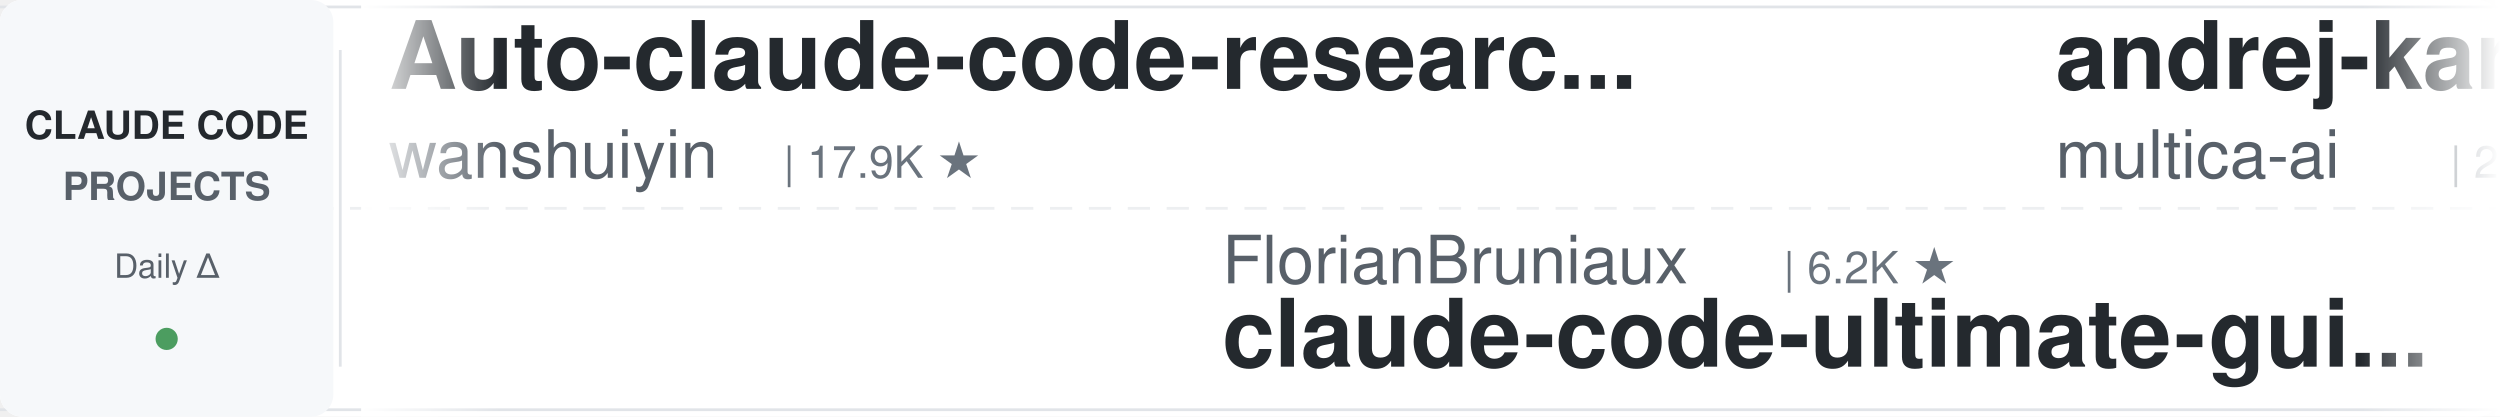
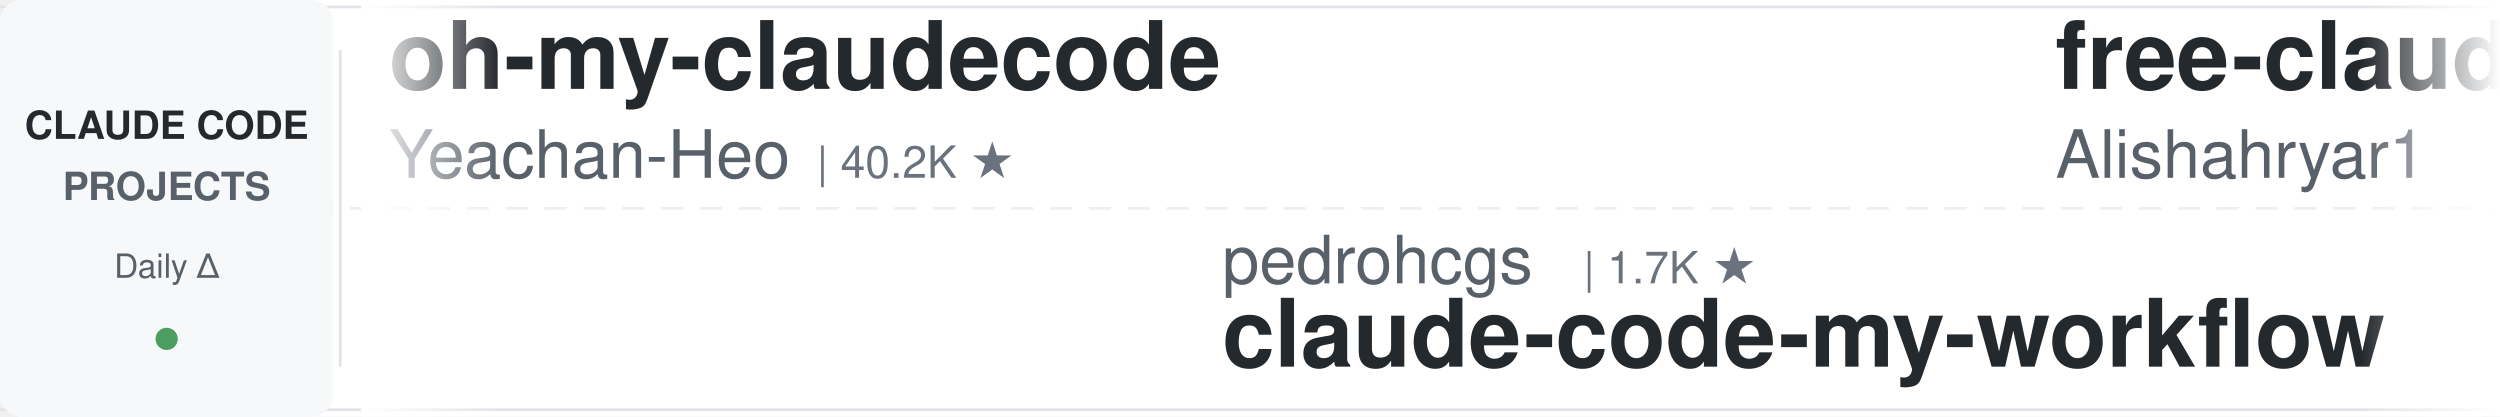
<svg xmlns="http://www.w3.org/2000/svg" width="900" height="150">
  <defs>
    <linearGradient id="leftFade" x1="0%" y1="0%" x2="100%" y2="0%">
      <stop offset="0%" style="stop-color:#ffffff;stop-opacity:1" />
      <stop offset="100%" style="stop-color:#ffffff;stop-opacity:0" />
    </linearGradient>
    <linearGradient id="rightFade" x1="0%" y1="0%" x2="100%" y2="0%">
      <stop offset="0%" style="stop-color:#ffffff;stop-opacity:0" />
      <stop offset="100%" style="stop-color:#ffffff;stop-opacity:1" />
    </linearGradient>
  </defs>
  <rect width="900" height="150" fill="#ffffff" rx="8" />
  <rect x="0" y="2" width="900" height="1" fill="#e1e4e8" />
  <rect x="0" y="147" width="900" height="1" fill="#e1e4e8" />
  <line x1="0" y1="75" x2="900" y2="75" stroke="#e1e4e8" stroke-width="1" stroke-dasharray="8 6" opacity="0.6" />
  <rect x="0" y="0" width="120" height="150" fill="#f6f8fa" rx="8" />
  <text x="60" y="50" font-family="-apple-system, BlinkMacSystemFont, 'Segoe UI', Helvetica, Arial, sans-serif" font-size="14" font-weight="600" fill="#24292e" text-anchor="middle">CLAUDE CODE</text>
  <text x="60" y="72" font-family="-apple-system, BlinkMacSystemFont, 'Segoe UI', Helvetica, Arial, sans-serif" font-size="14" font-weight="600" fill="#586069" text-anchor="middle">PROJECTS</text>
  <text x="60" y="100" font-family="-apple-system, BlinkMacSystemFont, 'Segoe UI', Helvetica, Arial, sans-serif" font-size="12" font-weight="500" fill="#586069" text-anchor="middle">Daily Δ</text>
  <circle cx="60" cy="122" r="4" fill="#22863a" opacity="0.8" />
  <rect x="122" y="18" width="1" height="114" fill="#e1e4e8" />
  <clipPath id="tickerClip">
    <rect x="130" y="0" width="770" height="150" />
  </clipPath>
  <g clip-path="url(#tickerClip)">
    <g id="tickerItems">
      <animateTransform attributeName="transform" attributeType="XML" type="translate" from="0 0" to="-3000 0" dur="54s" repeatCount="indefinite" />
      <g transform="translate(0, 0)">
-         <text x="140" y="32" font-family="-apple-system, BlinkMacSystemFont, 'Segoe UI', Helvetica, Arial, sans-serif" font-size="34" font-weight="600" fill="#24292e">Auto-claude-code-researc...</text>
-         <text x="140" y="64" font-family="-apple-system, BlinkMacSystemFont, 'Segoe UI', Helvetica, Arial, sans-serif" font-size="24" font-weight="400" fill="#586069">wanshuiyin</text>
-         <text x="282" y="64" font-family="-apple-system, BlinkMacSystemFont, 'Segoe UI', Helvetica, Arial, sans-serif" font-size="16" font-weight="500" fill="#6a737d">| 17.9K ★</text>
+         <text x="140" y="32" font-family="-apple-system, BlinkMacSystemFont, 'Segoe UI', Helvetica, Arial, sans-serif" font-size="34" font-weight="600" fill="#24292e">oh-my-claudecode</text>
+         <text x="140" y="64" font-family="-apple-system, BlinkMacSystemFont, 'Segoe UI', Helvetica, Arial, sans-serif" font-size="24" font-weight="400" fill="#586069">Yeachan-Heo</text>
+         <text x="294" y="64" font-family="-apple-system, BlinkMacSystemFont, 'Segoe UI', Helvetica, Arial, sans-serif" font-size="16" font-weight="500" fill="#6a737d">| 40.2K ★</text>
      </g>
      <g transform="translate(300, 0)">
+         <text x="140" y="102" font-family="-apple-system, BlinkMacSystemFont, 'Segoe UI', Helvetica, Arial, sans-serif" font-size="24" font-weight="400" fill="#586069">pedrohcgs</text>
+         <text x="270" y="102" font-family="-apple-system, BlinkMacSystemFont, 'Segoe UI', Helvetica, Arial, sans-serif" font-size="16" font-weight="500" fill="#6a737d">| 1.7K ★</text>
+         <text x="140" y="132" font-family="-apple-system, BlinkMacSystemFont, 'Segoe UI', Helvetica, Arial, sans-serif" font-size="34" font-weight="600" fill="#24292e">claude-code-my-workflow</text>
+       </g>
+       <g transform="translate(600, 0)">
+         <text x="140" y="32" font-family="-apple-system, BlinkMacSystemFont, 'Segoe UI', Helvetica, Arial, sans-serif" font-size="34" font-weight="600" fill="#24292e">free-claude-code</text>
+         <text x="140" y="64" font-family="-apple-system, BlinkMacSystemFont, 'Segoe UI', Helvetica, Arial, sans-serif" font-size="24" font-weight="400" fill="#586069">Alishahryar1</text>
+         <text x="306" y="64" font-family="-apple-system, BlinkMacSystemFont, 'Segoe UI', Helvetica, Arial, sans-serif" font-size="16" font-weight="500" fill="#6a737d">| 62.5K ★</text>
+       </g>
+       <g transform="translate(900, 0)">
+         <text x="140" y="102" font-family="-apple-system, BlinkMacSystemFont, 'Segoe UI', Helvetica, Arial, sans-serif" font-size="24" font-weight="400" fill="#586069">disler</text>
+         <text x="234" y="102" font-family="-apple-system, BlinkMacSystemFont, 'Segoe UI', Helvetica, Arial, sans-serif" font-size="16" font-weight="500" fill="#6a737d">| 3.9K ★</text>
+         <text x="140" y="132" font-family="-apple-system, BlinkMacSystemFont, 'Segoe UI', Helvetica, Arial, sans-serif" font-size="34" font-weight="600" fill="#24292e">claude-code-hooks-master...</text>
+       </g>
+       <g transform="translate(1200, 0)">
+         <text x="140" y="32" font-family="-apple-system, BlinkMacSystemFont, 'Segoe UI', Helvetica, Arial, sans-serif" font-size="34" font-weight="600" fill="#24292e">edmunds-claude-code</text>
+         <text x="140" y="64" font-family="-apple-system, BlinkMacSystemFont, 'Segoe UI', Helvetica, Arial, sans-serif" font-size="24" font-weight="400" fill="#586069">edmund-io</text>
+         <text x="270" y="64" font-family="-apple-system, BlinkMacSystemFont, 'Segoe UI', Helvetica, Arial, sans-serif" font-size="16" font-weight="500" fill="#6a737d">| 1.5K ★</text>
+       </g>
+       <g transform="translate(1500, 0)">
        <text x="140" y="102" font-family="-apple-system, BlinkMacSystemFont, 'Segoe UI', Helvetica, Arial, sans-serif" font-size="24" font-weight="400" fill="#586069">FlorianBruniaux</text>
        <text x="342" y="102" font-family="-apple-system, BlinkMacSystemFont, 'Segoe UI', Helvetica, Arial, sans-serif" font-size="16" font-weight="500" fill="#6a737d">| 6.2K ★</text>
        <text x="140" y="132" font-family="-apple-system, BlinkMacSystemFont, 'Segoe UI', Helvetica, Arial, sans-serif" font-size="34" font-weight="600" fill="#24292e">claude-code-ultimate-gui...</text>
      </g>
-       <g transform="translate(600, 0)">
-         <text x="140" y="32" font-family="-apple-system, BlinkMacSystemFont, 'Segoe UI', Helvetica, Arial, sans-serif" font-size="34" font-weight="600" fill="#24292e">andrej-karpathy-skills</text>
-         <text x="140" y="64" font-family="-apple-system, BlinkMacSystemFont, 'Segoe UI', Helvetica, Arial, sans-serif" font-size="24" font-weight="400" fill="#586069">multica-ai</text>
-         <text x="282" y="64" font-family="-apple-system, BlinkMacSystemFont, 'Segoe UI', Helvetica, Arial, sans-serif" font-size="16" font-weight="500" fill="#6a737d">| 221.9K ★</text>
-       </g>
-       <g transform="translate(900, 0)">
-         <text x="140" y="102" font-family="-apple-system, BlinkMacSystemFont, 'Segoe UI', Helvetica, Arial, sans-serif" font-size="24" font-weight="400" fill="#586069">Cranot</text>
-         <text x="234" y="102" font-family="-apple-system, BlinkMacSystemFont, 'Segoe UI', Helvetica, Arial, sans-serif" font-size="16" font-weight="500" fill="#6a737d">| 2.9K ★</text>
-         <text x="140" y="132" font-family="-apple-system, BlinkMacSystemFont, 'Segoe UI', Helvetica, Arial, sans-serif" font-size="34" font-weight="600" fill="#24292e">claude-code-guide</text>
-       </g>
-       <g transform="translate(1200, 0)">
-         <text x="140" y="32" font-family="-apple-system, BlinkMacSystemFont, 'Segoe UI', Helvetica, Arial, sans-serif" font-size="34" font-weight="600" fill="#24292e">claude-code-proxy</text>
-         <text x="140" y="64" font-family="-apple-system, BlinkMacSystemFont, 'Segoe UI', Helvetica, Arial, sans-serif" font-size="24" font-weight="400" fill="#586069">1rgs</text>
-         <text x="210" y="64" font-family="-apple-system, BlinkMacSystemFont, 'Segoe UI', Helvetica, Arial, sans-serif" font-size="16" font-weight="500" fill="#6a737d">| 3.8K ★</text>
-       </g>
-       <g transform="translate(1500, 0)">
-         <text x="140" y="102" font-family="-apple-system, BlinkMacSystemFont, 'Segoe UI', Helvetica, Arial, sans-serif" font-size="24" font-weight="400" fill="#586069">lintsinghua</text>
-         <text x="294" y="102" font-family="-apple-system, BlinkMacSystemFont, 'Segoe UI', Helvetica, Arial, sans-serif" font-size="16" font-weight="500" fill="#6a737d">| 4.3K ★</text>
-         <text x="140" y="132" font-family="-apple-system, BlinkMacSystemFont, 'Segoe UI', Helvetica, Arial, sans-serif" font-size="34" font-weight="600" fill="#24292e">claude-code-book</text>
-       </g>
      <g transform="translate(1800, 0)">
-         <text x="140" y="32" font-family="-apple-system, BlinkMacSystemFont, 'Segoe UI', Helvetica, Arial, sans-serif" font-size="34" font-weight="600" fill="#24292e">claude-code-proxy</text>
-         <text x="140" y="64" font-family="-apple-system, BlinkMacSystemFont, 'Segoe UI', Helvetica, Arial, sans-serif" font-size="24" font-weight="400" fill="#586069">fuergaosi233</text>
-         <text x="306" y="64" font-family="-apple-system, BlinkMacSystemFont, 'Segoe UI', Helvetica, Arial, sans-serif" font-size="16" font-weight="500" fill="#6a737d">| 2.8K ★</text>
+         <text x="140" y="32" font-family="-apple-system, BlinkMacSystemFont, 'Segoe UI', Helvetica, Arial, sans-serif" font-size="34" font-weight="600" fill="#24292e">awesome-claude-code-plug...</text>
+         <text x="140" y="64" font-family="-apple-system, BlinkMacSystemFont, 'Segoe UI', Helvetica, Arial, sans-serif" font-size="24" font-weight="400" fill="#586069">ccplugins</text>
+         <text x="270" y="64" font-family="-apple-system, BlinkMacSystemFont, 'Segoe UI', Helvetica, Arial, sans-serif" font-size="16" font-weight="500" fill="#6a737d">| 981 ★</text>
      </g>
      <g transform="translate(2100, 0)">
-         <text x="140" y="102" font-family="-apple-system, BlinkMacSystemFont, 'Segoe UI', Helvetica, Arial, sans-serif" font-size="24" font-weight="400" fill="#586069">simonw</text>
-         <text x="234" y="102" font-family="-apple-system, BlinkMacSystemFont, 'Segoe UI', Helvetica, Arial, sans-serif" font-size="16" font-weight="500" fill="#6a737d">| 1.7K ★</text>
-         <text x="140" y="132" font-family="-apple-system, BlinkMacSystemFont, 'Segoe UI', Helvetica, Arial, sans-serif" font-size="34" font-weight="600" fill="#24292e">claude-code-transcripts</text>
+         <text x="140" y="102" font-family="-apple-system, BlinkMacSystemFont, 'Segoe UI', Helvetica, Arial, sans-serif" font-size="24" font-weight="400" fill="#586069">Yuyz0112</text>
+         <text x="258" y="102" font-family="-apple-system, BlinkMacSystemFont, 'Segoe UI', Helvetica, Arial, sans-serif" font-size="16" font-weight="500" fill="#6a737d">| 2.4K ★</text>
+         <text x="140" y="132" font-family="-apple-system, BlinkMacSystemFont, 'Segoe UI', Helvetica, Arial, sans-serif" font-size="34" font-weight="600" fill="#24292e">claude-code-reverse</text>
      </g>
      <g transform="translate(2400, 0)">
-         <text x="140" y="32" font-family="-apple-system, BlinkMacSystemFont, 'Segoe UI', Helvetica, Arial, sans-serif" font-size="34" font-weight="600" fill="#24292e">claude-code-engineering</text>
-         <text x="140" y="64" font-family="-apple-system, BlinkMacSystemFont, 'Segoe UI', Helvetica, Arial, sans-serif" font-size="24" font-weight="400" fill="#586069">huangjia2019</text>
-         <text x="306" y="64" font-family="-apple-system, BlinkMacSystemFont, 'Segoe UI', Helvetica, Arial, sans-serif" font-size="16" font-weight="500" fill="#6a737d">| 1.1K ★</text>
+         <text x="140" y="32" font-family="-apple-system, BlinkMacSystemFont, 'Segoe UI', Helvetica, Arial, sans-serif" font-size="34" font-weight="600" fill="#24292e">Claude-Code-Source-Study</text>
+         <text x="140" y="64" font-family="-apple-system, BlinkMacSystemFont, 'Segoe UI', Helvetica, Arial, sans-serif" font-size="24" font-weight="400" fill="#586069">luyao618</text>
+         <text x="258" y="64" font-family="-apple-system, BlinkMacSystemFont, 'Segoe UI', Helvetica, Arial, sans-serif" font-size="16" font-weight="500" fill="#6a737d">| 1.7K ★</text>
      </g>
      <g transform="translate(2700, 0)">
-         <text x="140" y="102" font-family="-apple-system, BlinkMacSystemFont, 'Segoe UI', Helvetica, Arial, sans-serif" font-size="24" font-weight="400" fill="#586069">hangsman</text>
-         <text x="258" y="102" font-family="-apple-system, BlinkMacSystemFont, 'Segoe UI', Helvetica, Arial, sans-serif" font-size="16" font-weight="500" fill="#6a737d">| 799 ★</text>
-         <text x="140" y="132" font-family="-apple-system, BlinkMacSystemFont, 'Segoe UI', Helvetica, Arial, sans-serif" font-size="34" font-weight="600" fill="#24292e">claude-code-source</text>
+         <text x="140" y="102" font-family="-apple-system, BlinkMacSystemFont, 'Segoe UI', Helvetica, Arial, sans-serif" font-size="24" font-weight="400" fill="#586069">asgeirtj</text>
+         <text x="258" y="102" font-family="-apple-system, BlinkMacSystemFont, 'Segoe UI', Helvetica, Arial, sans-serif" font-size="16" font-weight="500" fill="#6a737d">| 70.0K ★</text>
+         <text x="140" y="132" font-family="-apple-system, BlinkMacSystemFont, 'Segoe UI', Helvetica, Arial, sans-serif" font-size="34" font-weight="600" fill="#24292e">system_prompts_leaks</text>
      </g>
      <g transform="translate(3000, 0)">
-         <text x="140" y="32" font-family="-apple-system, BlinkMacSystemFont, 'Segoe UI', Helvetica, Arial, sans-serif" font-size="34" font-weight="600" fill="#24292e">Auto-claude-code-researc...</text>
-         <text x="140" y="64" font-family="-apple-system, BlinkMacSystemFont, 'Segoe UI', Helvetica, Arial, sans-serif" font-size="24" font-weight="400" fill="#586069">wanshuiyin</text>
-         <text x="282" y="64" font-family="-apple-system, BlinkMacSystemFont, 'Segoe UI', Helvetica, Arial, sans-serif" font-size="16" font-weight="500" fill="#6a737d">| 17.9K ★</text>
+         <text x="140" y="32" font-family="-apple-system, BlinkMacSystemFont, 'Segoe UI', Helvetica, Arial, sans-serif" font-size="34" font-weight="600" fill="#24292e">oh-my-claudecode</text>
+         <text x="140" y="64" font-family="-apple-system, BlinkMacSystemFont, 'Segoe UI', Helvetica, Arial, sans-serif" font-size="24" font-weight="400" fill="#586069">Yeachan-Heo</text>
+         <text x="294" y="64" font-family="-apple-system, BlinkMacSystemFont, 'Segoe UI', Helvetica, Arial, sans-serif" font-size="16" font-weight="500" fill="#6a737d">| 40.2K ★</text>
      </g>
      <g transform="translate(3300, 0)">
-         <text x="140" y="102" font-family="-apple-system, BlinkMacSystemFont, 'Segoe UI', Helvetica, Arial, sans-serif" font-size="24" font-weight="400" fill="#586069">FlorianBruniaux</text>
-         <text x="342" y="102" font-family="-apple-system, BlinkMacSystemFont, 'Segoe UI', Helvetica, Arial, sans-serif" font-size="16" font-weight="500" fill="#6a737d">| 6.2K ★</text>
-         <text x="140" y="132" font-family="-apple-system, BlinkMacSystemFont, 'Segoe UI', Helvetica, Arial, sans-serif" font-size="34" font-weight="600" fill="#24292e">claude-code-ultimate-gui...</text>
+         <text x="140" y="102" font-family="-apple-system, BlinkMacSystemFont, 'Segoe UI', Helvetica, Arial, sans-serif" font-size="24" font-weight="400" fill="#586069">pedrohcgs</text>
+         <text x="270" y="102" font-family="-apple-system, BlinkMacSystemFont, 'Segoe UI', Helvetica, Arial, sans-serif" font-size="16" font-weight="500" fill="#6a737d">| 1.7K ★</text>
+         <text x="140" y="132" font-family="-apple-system, BlinkMacSystemFont, 'Segoe UI', Helvetica, Arial, sans-serif" font-size="34" font-weight="600" fill="#24292e">claude-code-my-workflow</text>
      </g>
      <g transform="translate(3600, 0)">
-         <text x="140" y="32" font-family="-apple-system, BlinkMacSystemFont, 'Segoe UI', Helvetica, Arial, sans-serif" font-size="34" font-weight="600" fill="#24292e">andrej-karpathy-skills</text>
-         <text x="140" y="64" font-family="-apple-system, BlinkMacSystemFont, 'Segoe UI', Helvetica, Arial, sans-serif" font-size="24" font-weight="400" fill="#586069">multica-ai</text>
-         <text x="282" y="64" font-family="-apple-system, BlinkMacSystemFont, 'Segoe UI', Helvetica, Arial, sans-serif" font-size="16" font-weight="500" fill="#6a737d">| 221.9K ★</text>
+         <text x="140" y="32" font-family="-apple-system, BlinkMacSystemFont, 'Segoe UI', Helvetica, Arial, sans-serif" font-size="34" font-weight="600" fill="#24292e">free-claude-code</text>
+         <text x="140" y="64" font-family="-apple-system, BlinkMacSystemFont, 'Segoe UI', Helvetica, Arial, sans-serif" font-size="24" font-weight="400" fill="#586069">Alishahryar1</text>
+         <text x="306" y="64" font-family="-apple-system, BlinkMacSystemFont, 'Segoe UI', Helvetica, Arial, sans-serif" font-size="16" font-weight="500" fill="#6a737d">| 62.5K ★</text>
      </g>
      <g transform="translate(3900, 0)">
-         <text x="140" y="102" font-family="-apple-system, BlinkMacSystemFont, 'Segoe UI', Helvetica, Arial, sans-serif" font-size="24" font-weight="400" fill="#586069">Cranot</text>
-         <text x="234" y="102" font-family="-apple-system, BlinkMacSystemFont, 'Segoe UI', Helvetica, Arial, sans-serif" font-size="16" font-weight="500" fill="#6a737d">| 2.9K ★</text>
-         <text x="140" y="132" font-family="-apple-system, BlinkMacSystemFont, 'Segoe UI', Helvetica, Arial, sans-serif" font-size="34" font-weight="600" fill="#24292e">claude-code-guide</text>
+         <text x="140" y="102" font-family="-apple-system, BlinkMacSystemFont, 'Segoe UI', Helvetica, Arial, sans-serif" font-size="24" font-weight="400" fill="#586069">disler</text>
+         <text x="234" y="102" font-family="-apple-system, BlinkMacSystemFont, 'Segoe UI', Helvetica, Arial, sans-serif" font-size="16" font-weight="500" fill="#6a737d">| 3.9K ★</text>
+         <text x="140" y="132" font-family="-apple-system, BlinkMacSystemFont, 'Segoe UI', Helvetica, Arial, sans-serif" font-size="34" font-weight="600" fill="#24292e">claude-code-hooks-master...</text>
      </g>
    </g>
  </g>
  <rect x="130" y="0" width="50" height="150" fill="url(#leftFade)" />
  <rect x="850" y="0" width="50" height="150" fill="url(#rightFade)" />
</svg>
